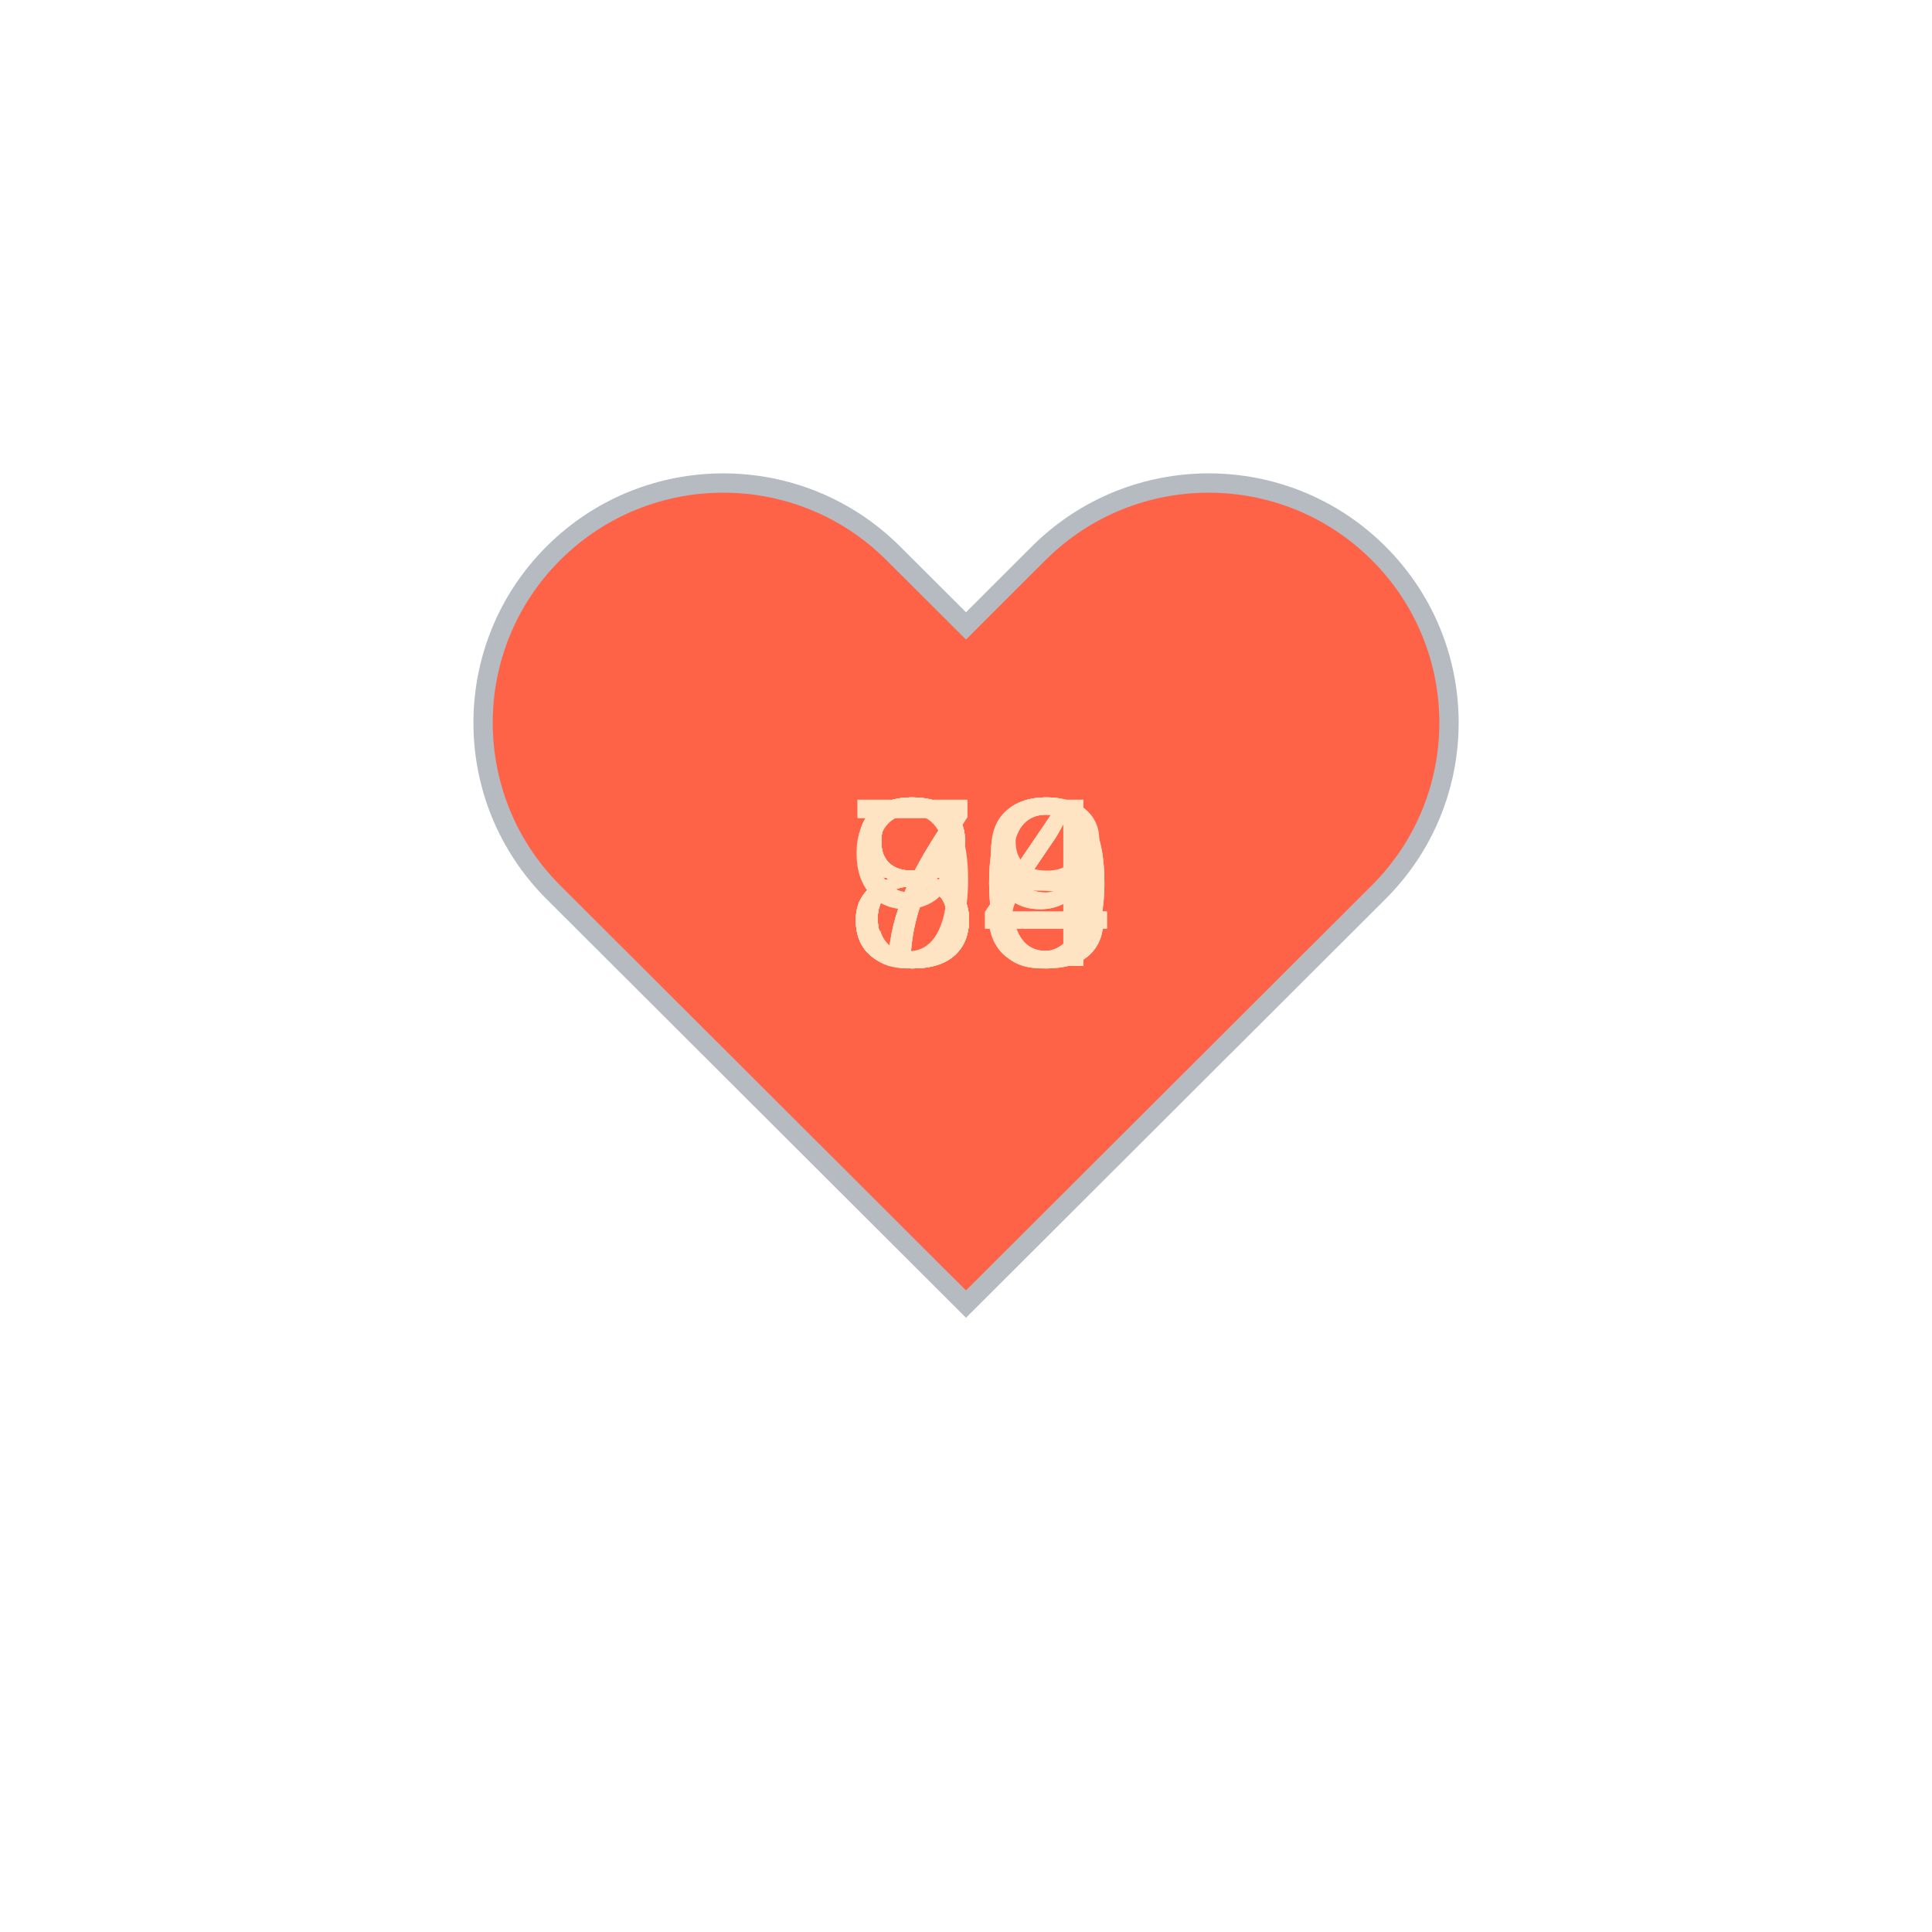
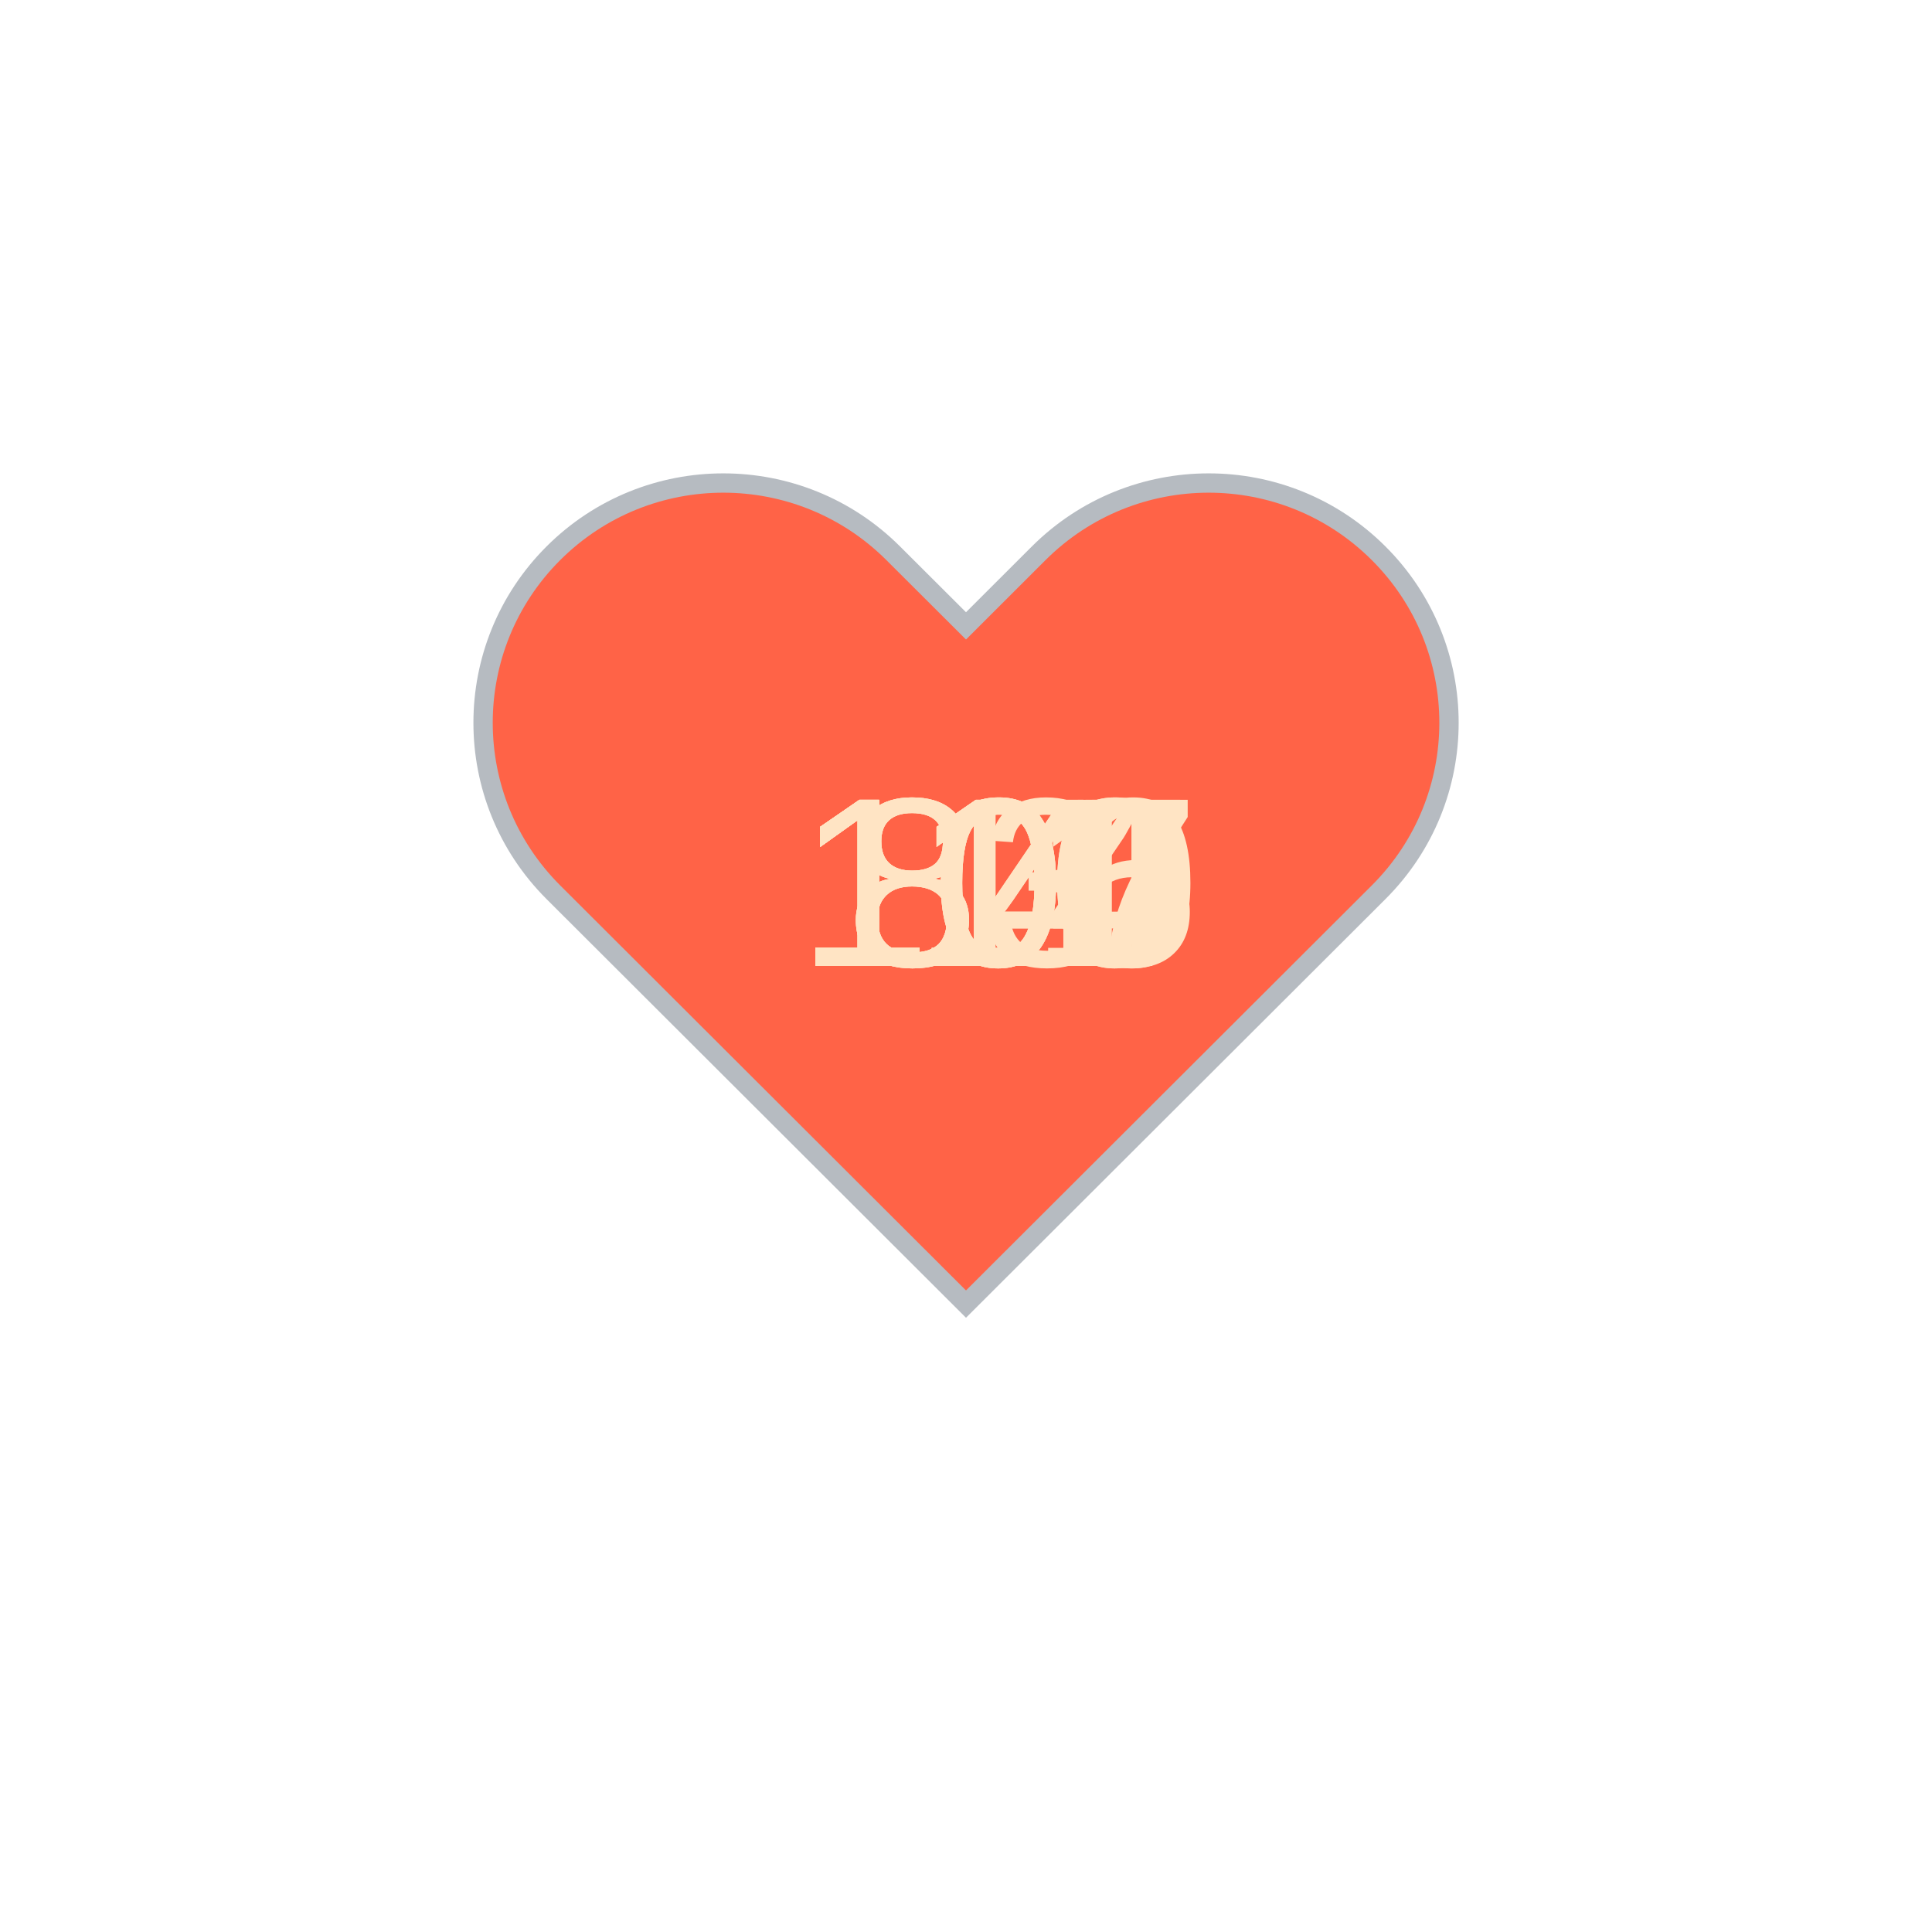
<svg xmlns="http://www.w3.org/2000/svg" baseProfile="full" height="150" version="1.1" viewBox="0,0,200,200" width="150">
  <defs />
  <g transform="translate(100 100)">
    <path d="M92.71,7.27L92.71,7.27c-9.71-9.69-25.46-9.69-35.18,0L50,14.79l-7.54-7.52C32.75-2.42,17-2.42,7.29,7.27v0 c-9.71,9.69-9.71,25.41,0,35.1L50,85l42.71-42.63C102.43,32.68,102.43,16.96,92.71,7.27z" fill="tomato" stroke="#B6BBC1" stroke-width="2" transform="translate(-50 -50)" />
    <animateTransform additive="sum" attributeName="transform" dur="1.2s" repeatCount="indefinite" type="scale" values="1; 1.5; 1.25; 1.5; 1.5; 1;" />
-     <text fill="bisque" style="font-size:25px; font-family:Arial" transform="translate(-12.5 0)">73<animate attributeName="visibility" dur="12.0s" keyTimes="0;0.1;0.2;0.3;0.4;0.5;0.6;0.7;0.8;0.9;1.0" repeatCount="indefinite" values="visible;hidden;hidden;hidden;hidden;hidden;hidden;hidden;hidden;hidden;hidden" />
+     <text fill="bisque" style="font-size:25px; font-family:Arial" transform="translate(-17.5 0)">110<animate attributeName="visibility" dur="12.0s" keyTimes="0;0.1;0.2;0.3;0.4;0.5;0.6;0.7;0.8;0.9;1.0" repeatCount="indefinite" values="visible;hidden;hidden;hidden;hidden;hidden;hidden;hidden;hidden;hidden;hidden" />
    </text>
-     <text fill="bisque" style="font-size:25px; font-family:Arial" transform="translate(-12.5 0)">79<animate attributeName="visibility" dur="12.0s" keyTimes="0;0.1;0.2;0.3;0.4;0.5;0.6;0.7;0.8;0.9;1.0" repeatCount="indefinite" values="hidden;visible;hidden;hidden;hidden;hidden;hidden;hidden;hidden;hidden;hidden" />
+     <text fill="bisque" style="font-size:25px; font-family:Arial" transform="translate(-17.5 0)">110<animate attributeName="visibility" dur="12.0s" keyTimes="0;0.1;0.2;0.3;0.4;0.5;0.6;0.7;0.8;0.9;1.0" repeatCount="indefinite" values="hidden;visible;hidden;hidden;hidden;hidden;hidden;hidden;hidden;hidden;hidden" />
    </text>
-     <text fill="bisque" style="font-size:25px; font-family:Arial" transform="translate(-12.5 0)">79<animate attributeName="visibility" dur="12.0s" keyTimes="0;0.1;0.2;0.3;0.4;0.5;0.6;0.7;0.8;0.9;1.0" repeatCount="indefinite" values="hidden;hidden;visible;hidden;hidden;hidden;hidden;hidden;hidden;hidden;hidden" />
+     <text fill="bisque" style="font-size:25px; font-family:Arial" transform="translate(-17.5 0)">114<animate attributeName="visibility" dur="12.0s" keyTimes="0;0.1;0.2;0.3;0.4;0.5;0.6;0.7;0.8;0.9;1.0" repeatCount="indefinite" values="hidden;hidden;visible;hidden;hidden;hidden;hidden;hidden;hidden;hidden;hidden" />
    </text>
-     <text fill="bisque" style="font-size:25px; font-family:Arial" transform="translate(-12.5 0)">84<animate attributeName="visibility" dur="12.0s" keyTimes="0;0.1;0.2;0.3;0.4;0.5;0.6;0.7;0.8;0.9;1.0" repeatCount="indefinite" values="hidden;hidden;hidden;visible;hidden;hidden;hidden;hidden;hidden;hidden;hidden" />
+     <text fill="bisque" style="font-size:25px; font-family:Arial" transform="translate(-17.5 0)">107<animate attributeName="visibility" dur="12.0s" keyTimes="0;0.1;0.2;0.3;0.4;0.5;0.6;0.7;0.8;0.9;1.0" repeatCount="indefinite" values="hidden;hidden;hidden;visible;hidden;hidden;hidden;hidden;hidden;hidden;hidden" />
    </text>
-     <text fill="bisque" style="font-size:25px; font-family:Arial" transform="translate(-12.5 0)">84<animate attributeName="visibility" dur="12.0s" keyTimes="0;0.1;0.2;0.3;0.4;0.5;0.6;0.7;0.8;0.9;1.0" repeatCount="indefinite" values="hidden;hidden;hidden;hidden;visible;hidden;hidden;hidden;hidden;hidden;hidden" />
+     <text fill="bisque" style="font-size:25px; font-family:Arial" transform="translate(-17.5 0)">105<animate attributeName="visibility" dur="12.0s" keyTimes="0;0.1;0.2;0.3;0.4;0.5;0.6;0.7;0.8;0.9;1.0" repeatCount="indefinite" values="hidden;hidden;hidden;hidden;visible;hidden;hidden;hidden;hidden;hidden;hidden" />
    </text>
-     <text fill="bisque" style="font-size:25px; font-family:Arial" transform="translate(-12.5 0)">84<animate attributeName="visibility" dur="12.0s" keyTimes="0;0.1;0.2;0.3;0.4;0.5;0.6;0.7;0.8;0.9;1.0" repeatCount="indefinite" values="hidden;hidden;hidden;hidden;hidden;visible;hidden;hidden;hidden;hidden;hidden" />
+     <text fill="bisque" style="font-size:25px; font-family:Arial" transform="translate(-17.5 0)">100<animate attributeName="visibility" dur="12.0s" keyTimes="0;0.1;0.2;0.3;0.4;0.5;0.6;0.7;0.8;0.9;1.0" repeatCount="indefinite" values="hidden;hidden;hidden;hidden;hidden;visible;hidden;hidden;hidden;hidden;hidden" />
    </text>
-     <text fill="bisque" style="font-size:25px; font-family:Arial" transform="translate(-12.5 0)">98<animate attributeName="visibility" dur="12.0s" keyTimes="0;0.1;0.2;0.3;0.4;0.5;0.6;0.7;0.8;0.9;1.0" repeatCount="indefinite" values="hidden;hidden;hidden;hidden;hidden;hidden;visible;hidden;hidden;hidden;hidden" />
+     <text fill="bisque" style="font-size:25px; font-family:Arial" transform="translate(-17.5 0)">111<animate attributeName="visibility" dur="12.0s" keyTimes="0;0.1;0.2;0.3;0.4;0.5;0.6;0.7;0.8;0.9;1.0" repeatCount="indefinite" values="hidden;hidden;hidden;hidden;hidden;hidden;visible;hidden;hidden;hidden;hidden" />
    </text>
-     <text fill="bisque" style="font-size:25px; font-family:Arial" transform="translate(-12.5 0)">80<animate attributeName="visibility" dur="12.0s" keyTimes="0;0.1;0.2;0.3;0.4;0.5;0.6;0.7;0.8;0.9;1.0" repeatCount="indefinite" values="hidden;hidden;hidden;hidden;hidden;hidden;hidden;visible;hidden;hidden;hidden" />
+     <text fill="bisque" style="font-size:25px; font-family:Arial" transform="translate(-12.5 0)">84<animate attributeName="visibility" dur="12.0s" keyTimes="0;0.1;0.2;0.3;0.4;0.5;0.6;0.7;0.8;0.9;1.0" repeatCount="indefinite" values="hidden;hidden;hidden;hidden;hidden;hidden;hidden;visible;hidden;hidden;hidden" />
    </text>
-     <text fill="bisque" style="font-size:25px; font-family:Arial" transform="translate(-12.5 0)">80<animate attributeName="visibility" dur="12.0s" keyTimes="0;0.1;0.2;0.3;0.4;0.5;0.6;0.7;0.8;0.9;1.0" repeatCount="indefinite" values="hidden;hidden;hidden;hidden;hidden;hidden;hidden;hidden;visible;hidden;hidden" />
+     <text fill="bisque" style="font-size:25px; font-family:Arial" transform="translate(-12.5 0)">83<animate attributeName="visibility" dur="12.0s" keyTimes="0;0.1;0.2;0.3;0.4;0.5;0.6;0.7;0.8;0.9;1.0" repeatCount="indefinite" values="hidden;hidden;hidden;hidden;hidden;hidden;hidden;hidden;visible;hidden;hidden" />
    </text>
    <text fill="bisque" style="font-size:25px; font-family:Arial" transform="translate(-12.5 0)">84<animate attributeName="visibility" dur="12.0s" keyTimes="0;0.1;0.2;0.3;0.4;0.5;0.6;0.7;0.8;0.9;1.0" repeatCount="indefinite" values="hidden;hidden;hidden;hidden;hidden;hidden;hidden;hidden;hidden;visible;hidden" />
    </text>
  </g>
</svg>
